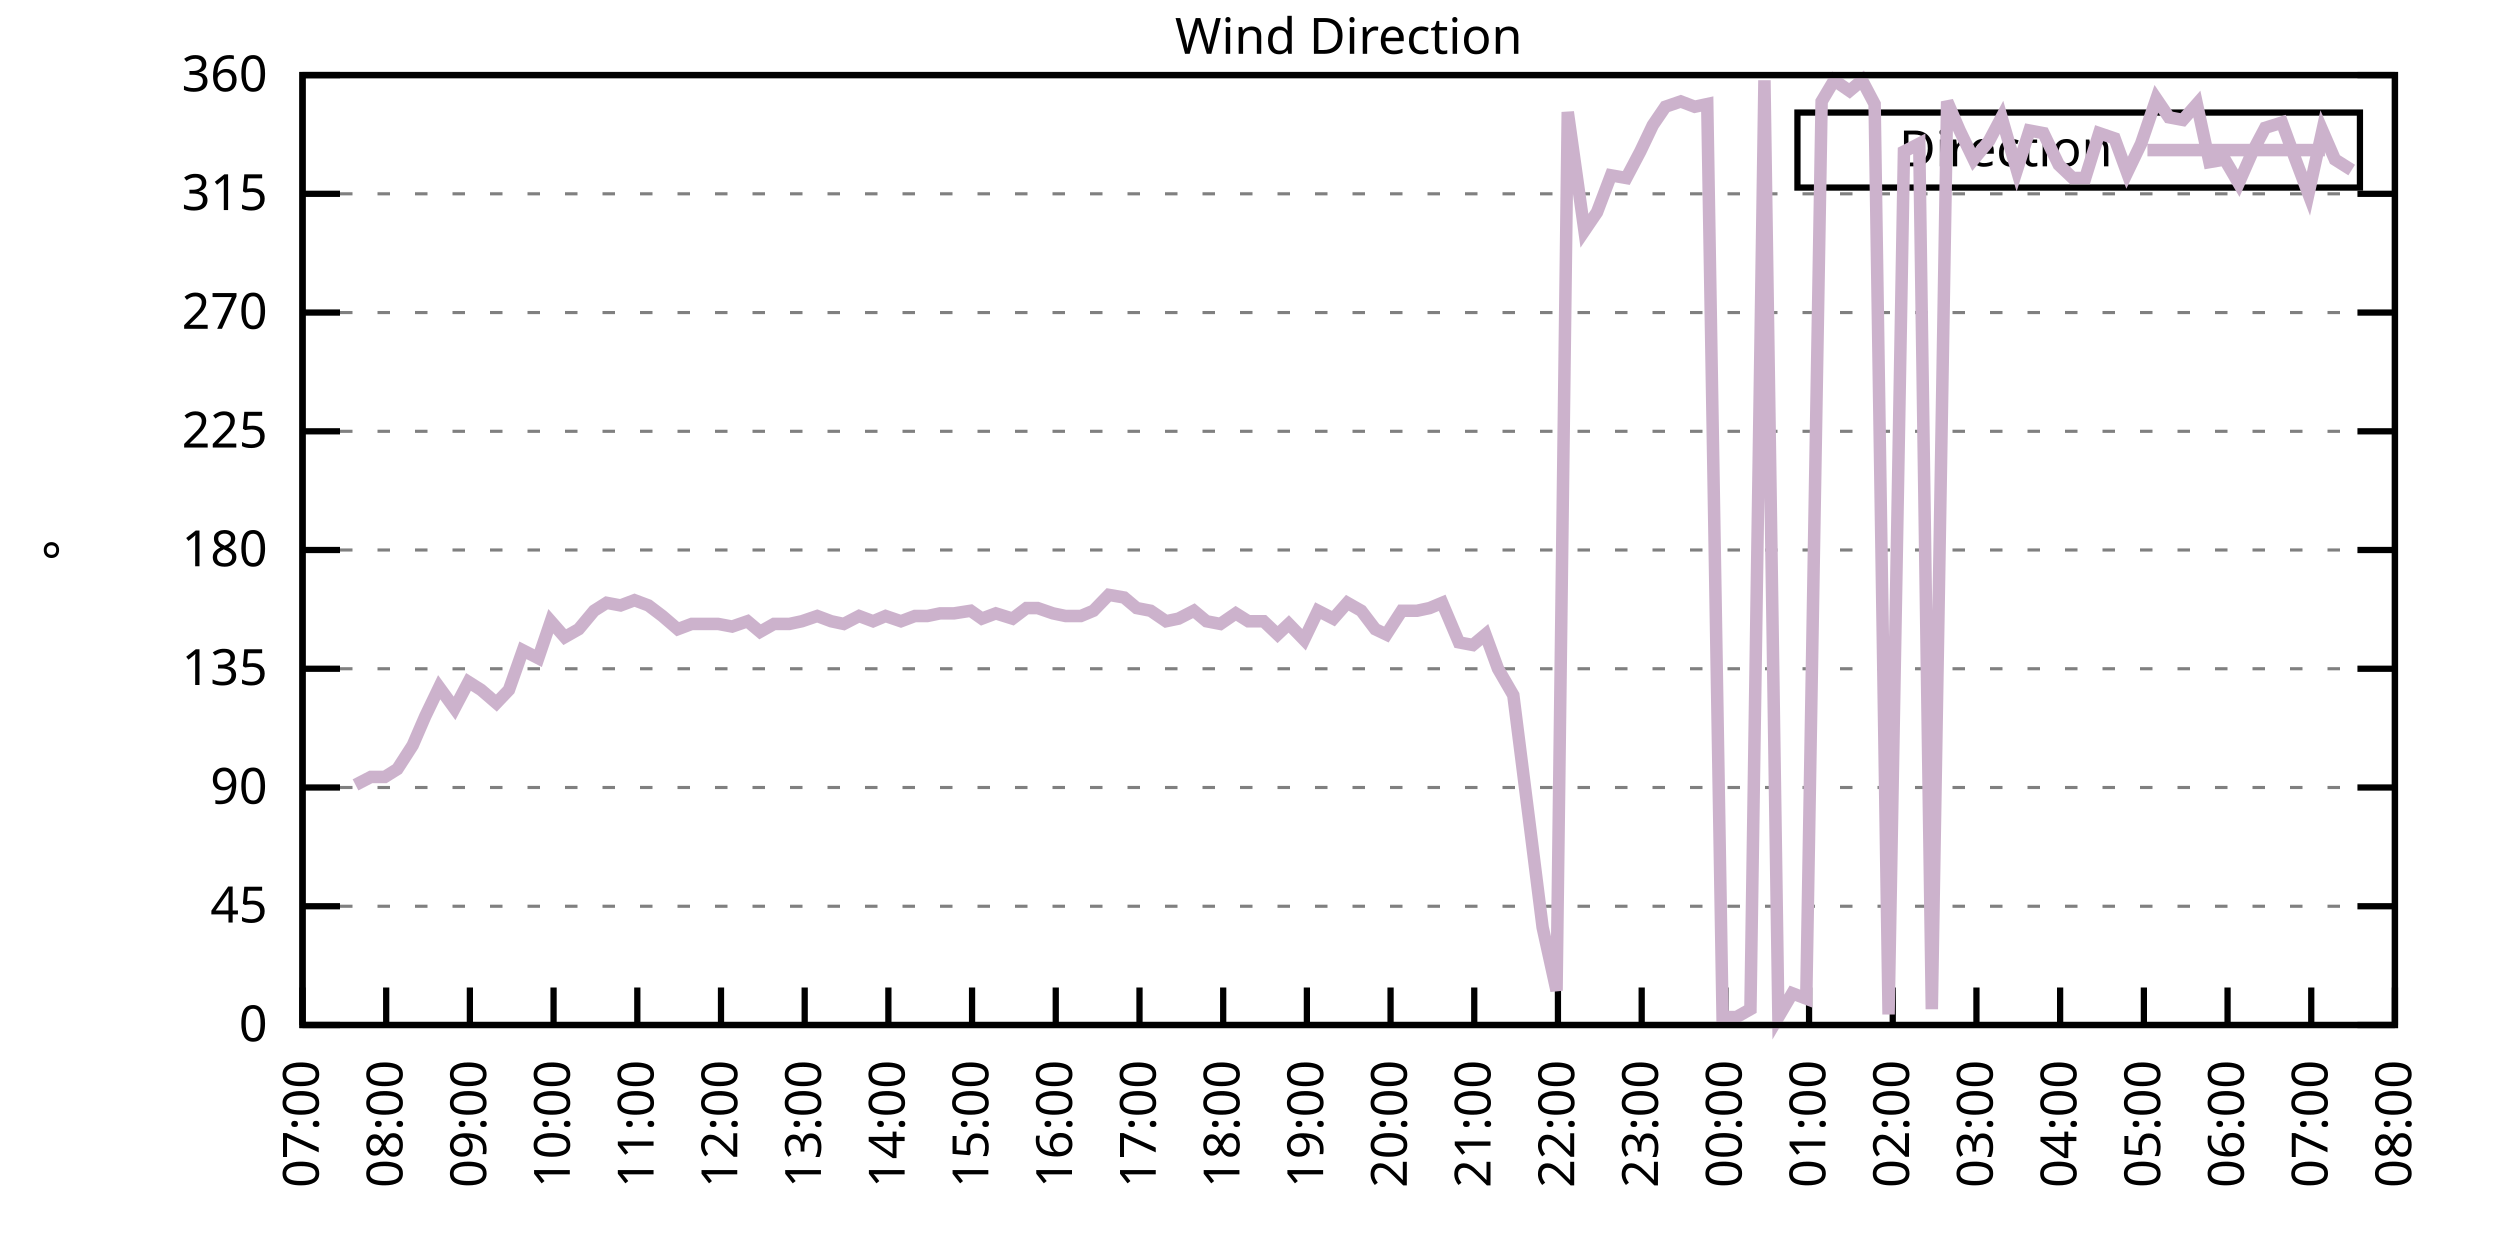
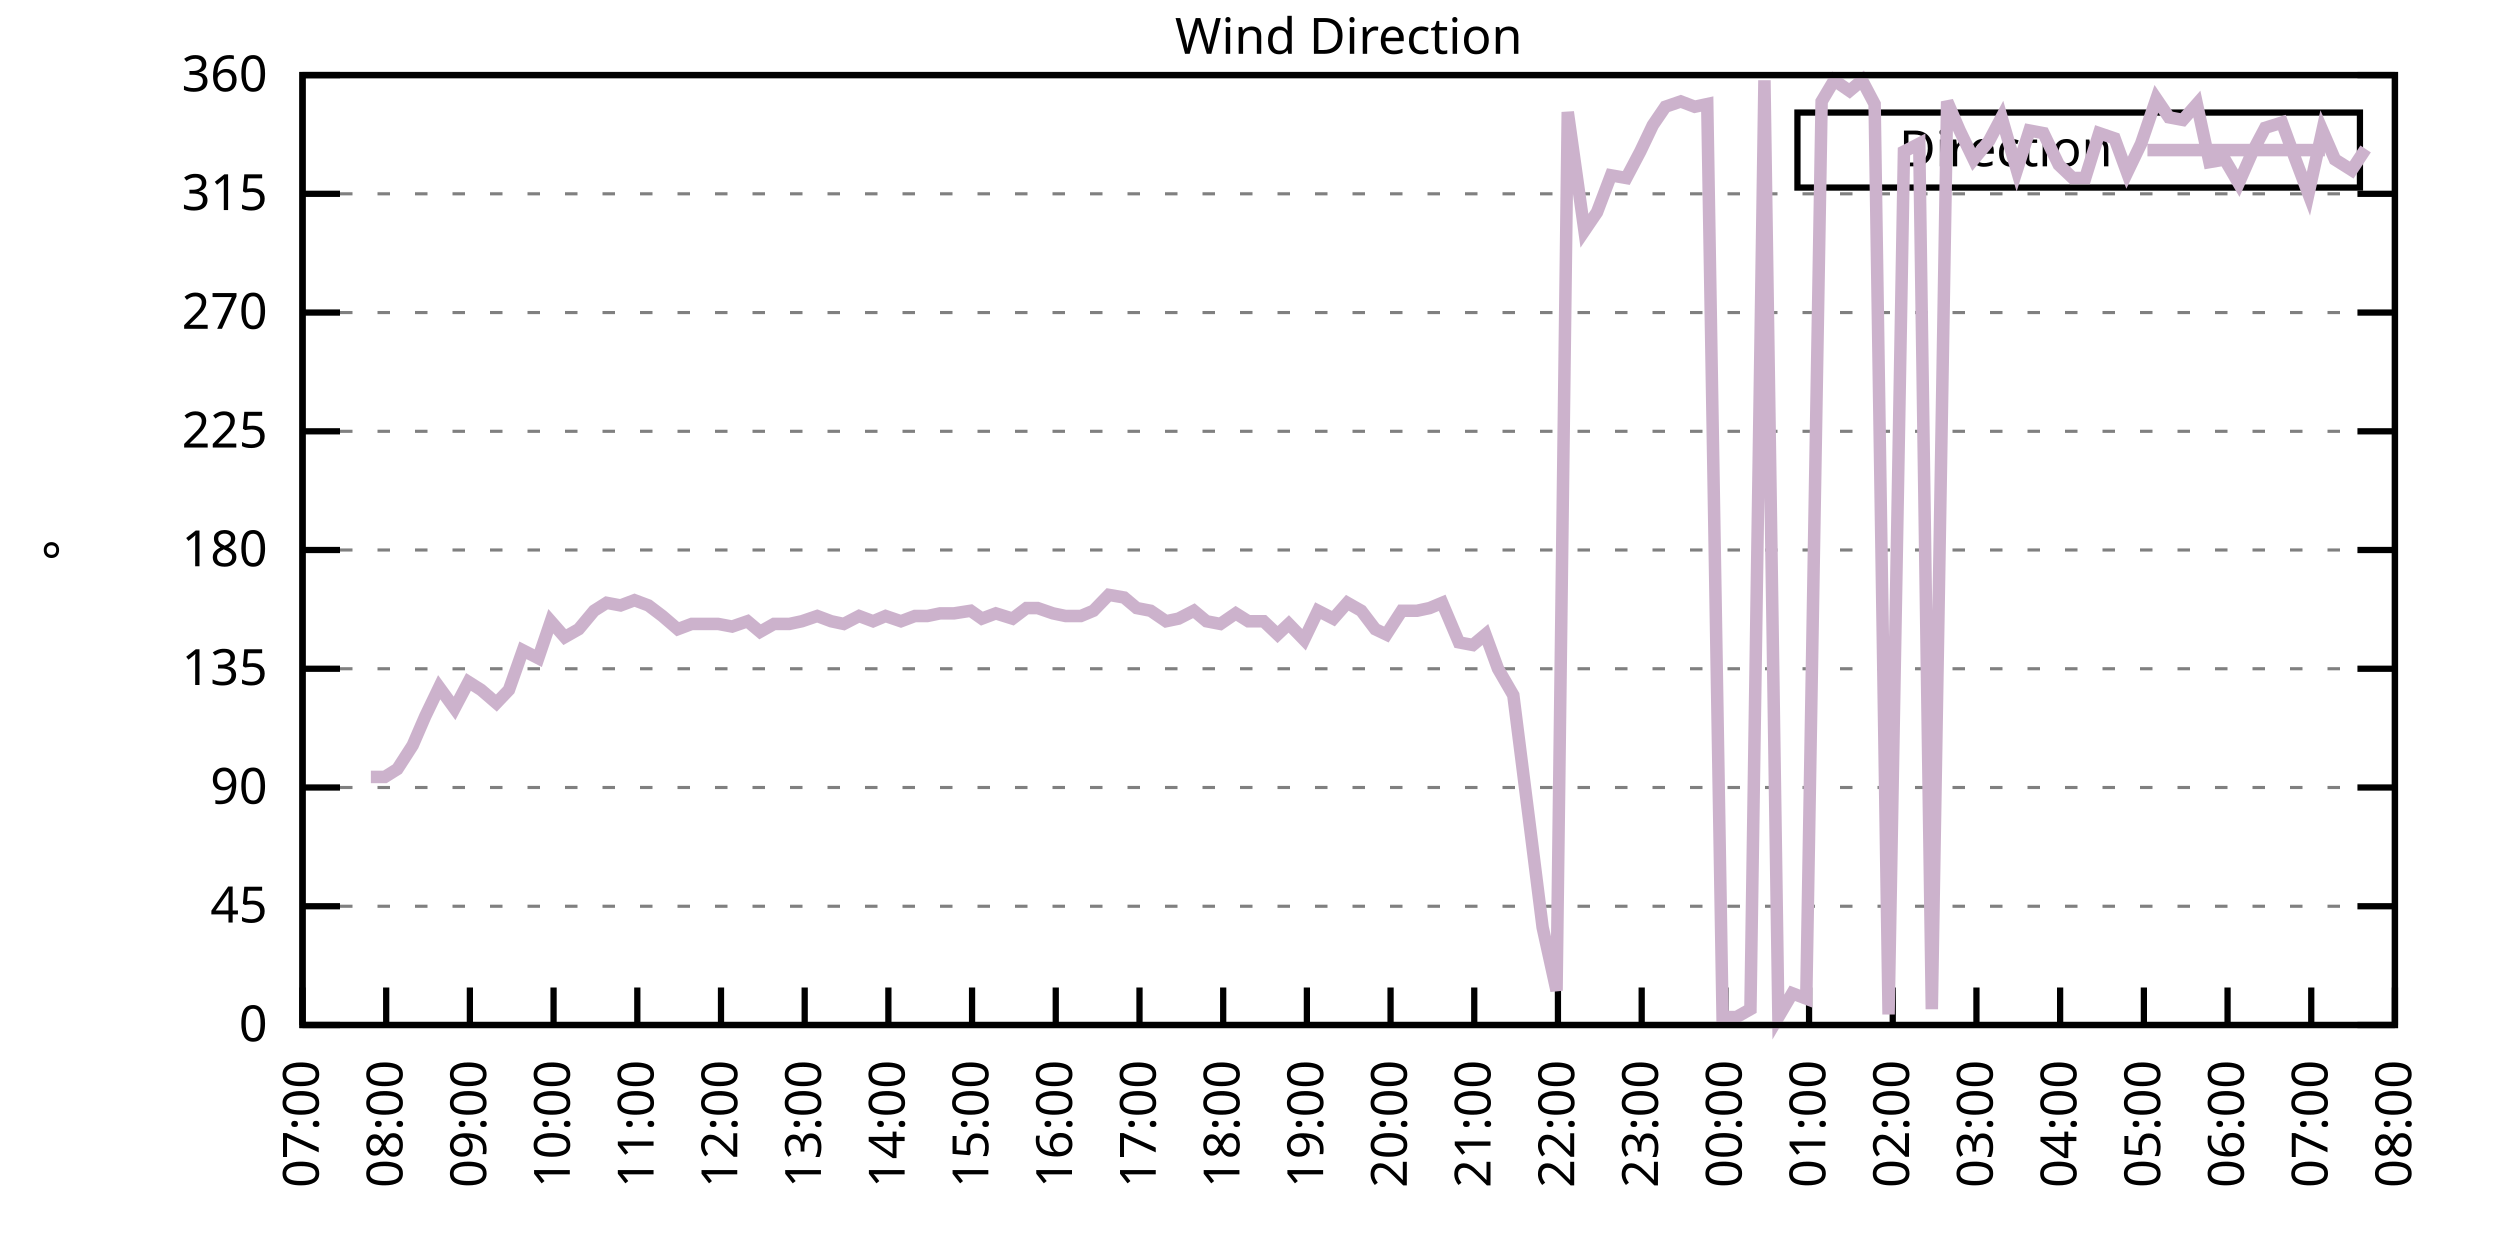
<svg xmlns="http://www.w3.org/2000/svg" xmlns:xlink="http://www.w3.org/1999/xlink" width="400" height="200" viewBox="0 0 400 200">
  <g id="gnuplot_canvas">
    <rect x="0" y="0" width="400" height="200" fill="none" />
    <defs>
      <circle id="gpDot" r="0.5" stroke-width="0.5" stroke="currentColor" />
      <path id="gpPt0" stroke-width="0.333" stroke="currentColor" d="M-1,0 h2 M0,-1 v2" />
      <path id="gpPt1" stroke-width="0.333" stroke="currentColor" d="M-1,-1 L1,1 M1,-1 L-1,1" />
      <path id="gpPt2" stroke-width="0.333" stroke="currentColor" d="M-1,0 L1,0 M0,-1 L0,1 M-1,-1 L1,1 M-1,1 L1,-1" />
      <rect id="gpPt3" stroke-width="0.333" stroke="currentColor" x="-1" y="-1" width="2" height="2" />
      <rect id="gpPt4" stroke-width="0.333" stroke="currentColor" fill="currentColor" x="-1" y="-1" width="2" height="2" />
      <circle id="gpPt5" stroke-width="0.333" stroke="currentColor" cx="0" cy="0" r="1" />
      <use xlink:href="#gpPt5" id="gpPt6" fill="currentColor" stroke="none" />
      <path id="gpPt7" stroke-width="0.333" stroke="currentColor" d="M0,-1.33 L-1.33,0.67 L1.33,0.67 z" />
      <use xlink:href="#gpPt7" id="gpPt8" fill="currentColor" stroke="none" />
      <use xlink:href="#gpPt7" id="gpPt9" stroke="currentColor" transform="rotate(180)" />
      <use xlink:href="#gpPt9" id="gpPt10" fill="currentColor" stroke="none" />
      <use xlink:href="#gpPt3" id="gpPt11" stroke="currentColor" transform="rotate(45)" />
      <use xlink:href="#gpPt11" id="gpPt12" fill="currentColor" stroke="none" />
      <path id="gpPt13" stroke-width="0.333" stroke="currentColor" d="M0,1.330 L1.265,0.411 L0.782,-1.067 L-0.782,-1.076 L-1.265,0.411 z" />
      <use xlink:href="#gpPt13" id="gpPt14" fill="currentColor" stroke="none" />
      <filter id="textbox" filterUnits="objectBoundingBox" x="0" y="0" height="1" width="1">
        <feFlood flood-color="white" flood-opacity="1" result="bgnd" />
        <feComposite in="SourceGraphic" in2="bgnd" operator="atop" />
      </filter>
      <filter id="greybox" filterUnits="objectBoundingBox" x="0" y="0" height="1" width="1">
        <feFlood flood-color="lightgrey" flood-opacity="1" result="grey" />
        <feComposite in="SourceGraphic" in2="grey" operator="atop" />
      </filter>
    </defs>
    <g fill="none" color="white" stroke="currentColor" stroke-width="1.00" stroke-linecap="butt" stroke-linejoin="miter">
</g>
    <g fill="none" color="black" stroke="currentColor" stroke-width="1.00" stroke-linecap="butt" stroke-linejoin="miter">
      <g stroke="none" shape-rendering="crispEdges">
        <polygon fill="rgb(255, 255, 255)" points="48.40,164.00 383.18,164.00 383.18,12.02 48.40,12.02 " />
      </g>
    </g>
    <g fill="none" color="black" stroke="currentColor" stroke-width="1.00" stroke-linecap="butt" stroke-linejoin="miter">
</g>
    <g fill="none" color="black" stroke="black" stroke-width="0.50" stroke-linecap="butt" stroke-linejoin="miter">
</g>
    <g fill="none" color="gray" stroke="currentColor" stroke-width="0.50" stroke-linecap="butt" stroke-linejoin="miter">
      <path stroke="gray" stroke-dasharray="2,4" class="gridline" d="M48.40,164.00 L383.19,164.00  " />
    </g>
    <g fill="none" color="gray" stroke="gray" stroke-width="1.00" stroke-linecap="butt" stroke-linejoin="miter">
</g>
    <g fill="none" color="black" stroke="currentColor" stroke-width="1.00" stroke-linecap="butt" stroke-linejoin="miter">
      <path stroke="black" d="M48.40,164.00 L54.40,164.00 M383.19,164.00 L377.19,164.00  " />
      <g transform="translate(42.80,166.60)" stroke="none" fill="black" font-family="Sans" font-size="8.00" text-anchor="end">
        <text>
          <tspan font-family="Sans"> 0</tspan>
        </text>
      </g>
    </g>
    <g fill="none" color="black" stroke="currentColor" stroke-width="1.00" stroke-linecap="butt" stroke-linejoin="miter">
</g>
    <g fill="none" color="black" stroke="black" stroke-width="0.50" stroke-linecap="butt" stroke-linejoin="miter">
</g>
    <g fill="none" color="gray" stroke="currentColor" stroke-width="0.50" stroke-linecap="butt" stroke-linejoin="miter">
      <path stroke="gray" stroke-dasharray="2,4" class="gridline" d="M48.40,145.00 L383.19,145.00  " />
    </g>
    <g fill="none" color="gray" stroke="gray" stroke-width="1.00" stroke-linecap="butt" stroke-linejoin="miter">
</g>
    <g fill="none" color="black" stroke="currentColor" stroke-width="1.00" stroke-linecap="butt" stroke-linejoin="miter">
      <path stroke="black" d="M48.40,145.00 L54.40,145.00 M383.19,145.00 L377.19,145.00  " />
      <g transform="translate(42.80,147.60)" stroke="none" fill="black" font-family="Sans" font-size="8.00" text-anchor="end">
        <text>
          <tspan font-family="Sans"> 45</tspan>
        </text>
      </g>
    </g>
    <g fill="none" color="black" stroke="currentColor" stroke-width="1.00" stroke-linecap="butt" stroke-linejoin="miter">
</g>
    <g fill="none" color="black" stroke="black" stroke-width="0.50" stroke-linecap="butt" stroke-linejoin="miter">
</g>
    <g fill="none" color="gray" stroke="currentColor" stroke-width="0.50" stroke-linecap="butt" stroke-linejoin="miter">
      <path stroke="gray" stroke-dasharray="2,4" class="gridline" d="M48.40,126.00 L383.19,126.00  " />
    </g>
    <g fill="none" color="gray" stroke="gray" stroke-width="1.00" stroke-linecap="butt" stroke-linejoin="miter">
</g>
    <g fill="none" color="black" stroke="currentColor" stroke-width="1.00" stroke-linecap="butt" stroke-linejoin="miter">
      <path stroke="black" d="M48.40,126.00 L54.40,126.00 M383.19,126.00 L377.19,126.00  " />
      <g transform="translate(42.80,128.60)" stroke="none" fill="black" font-family="Sans" font-size="8.00" text-anchor="end">
        <text>
          <tspan font-family="Sans"> 90</tspan>
        </text>
      </g>
    </g>
    <g fill="none" color="black" stroke="currentColor" stroke-width="1.00" stroke-linecap="butt" stroke-linejoin="miter">
</g>
    <g fill="none" color="black" stroke="black" stroke-width="0.50" stroke-linecap="butt" stroke-linejoin="miter">
</g>
    <g fill="none" color="gray" stroke="currentColor" stroke-width="0.50" stroke-linecap="butt" stroke-linejoin="miter">
      <path stroke="gray" stroke-dasharray="2,4" class="gridline" d="M48.40,107.00 L383.19,107.00  " />
    </g>
    <g fill="none" color="gray" stroke="gray" stroke-width="1.00" stroke-linecap="butt" stroke-linejoin="miter">
</g>
    <g fill="none" color="black" stroke="currentColor" stroke-width="1.00" stroke-linecap="butt" stroke-linejoin="miter">
      <path stroke="black" d="M48.40,107.00 L54.40,107.00 M383.19,107.00 L377.19,107.00  " />
      <g transform="translate(42.80,109.60)" stroke="none" fill="black" font-family="Sans" font-size="8.00" text-anchor="end">
        <text>
          <tspan font-family="Sans"> 135</tspan>
        </text>
      </g>
    </g>
    <g fill="none" color="black" stroke="currentColor" stroke-width="1.00" stroke-linecap="butt" stroke-linejoin="miter">
</g>
    <g fill="none" color="black" stroke="black" stroke-width="0.50" stroke-linecap="butt" stroke-linejoin="miter">
</g>
    <g fill="none" color="gray" stroke="currentColor" stroke-width="0.50" stroke-linecap="butt" stroke-linejoin="miter">
      <path stroke="gray" stroke-dasharray="2,4" class="gridline" d="M48.40,88.00 L383.19,88.00  " />
    </g>
    <g fill="none" color="gray" stroke="gray" stroke-width="1.00" stroke-linecap="butt" stroke-linejoin="miter">
</g>
    <g fill="none" color="black" stroke="currentColor" stroke-width="1.00" stroke-linecap="butt" stroke-linejoin="miter">
      <path stroke="black" d="M48.40,88.00 L54.40,88.00 M383.19,88.00 L377.19,88.00  " />
      <g transform="translate(42.80,90.60)" stroke="none" fill="black" font-family="Sans" font-size="8.00" text-anchor="end">
        <text>
          <tspan font-family="Sans"> 180</tspan>
        </text>
      </g>
    </g>
    <g fill="none" color="black" stroke="currentColor" stroke-width="1.00" stroke-linecap="butt" stroke-linejoin="miter">
</g>
    <g fill="none" color="black" stroke="black" stroke-width="0.50" stroke-linecap="butt" stroke-linejoin="miter">
</g>
    <g fill="none" color="gray" stroke="currentColor" stroke-width="0.50" stroke-linecap="butt" stroke-linejoin="miter">
      <path stroke="gray" stroke-dasharray="2,4" class="gridline" d="M48.40,69.01 L383.19,69.01  " />
    </g>
    <g fill="none" color="gray" stroke="gray" stroke-width="1.00" stroke-linecap="butt" stroke-linejoin="miter">
</g>
    <g fill="none" color="black" stroke="currentColor" stroke-width="1.00" stroke-linecap="butt" stroke-linejoin="miter">
      <path stroke="black" d="M48.40,69.01 L54.40,69.01 M383.19,69.01 L377.19,69.01  " />
      <g transform="translate(42.80,71.61)" stroke="none" fill="black" font-family="Sans" font-size="8.00" text-anchor="end">
        <text>
          <tspan font-family="Sans"> 225</tspan>
        </text>
      </g>
    </g>
    <g fill="none" color="black" stroke="currentColor" stroke-width="1.00" stroke-linecap="butt" stroke-linejoin="miter">
</g>
    <g fill="none" color="black" stroke="black" stroke-width="0.50" stroke-linecap="butt" stroke-linejoin="miter">
</g>
    <g fill="none" color="gray" stroke="currentColor" stroke-width="0.50" stroke-linecap="butt" stroke-linejoin="miter">
      <path stroke="gray" stroke-dasharray="2,4" class="gridline" d="M48.40,50.01 L383.19,50.01  " />
    </g>
    <g fill="none" color="gray" stroke="gray" stroke-width="1.00" stroke-linecap="butt" stroke-linejoin="miter">
</g>
    <g fill="none" color="black" stroke="currentColor" stroke-width="1.00" stroke-linecap="butt" stroke-linejoin="miter">
      <path stroke="black" d="M48.40,50.01 L54.40,50.01 M383.19,50.01 L377.19,50.01  " />
      <g transform="translate(42.80,52.61)" stroke="none" fill="black" font-family="Sans" font-size="8.00" text-anchor="end">
        <text>
          <tspan font-family="Sans"> 270</tspan>
        </text>
      </g>
    </g>
    <g fill="none" color="black" stroke="currentColor" stroke-width="1.00" stroke-linecap="butt" stroke-linejoin="miter">
</g>
    <g fill="none" color="black" stroke="black" stroke-width="0.50" stroke-linecap="butt" stroke-linejoin="miter">
</g>
    <g fill="none" color="gray" stroke="currentColor" stroke-width="0.50" stroke-linecap="butt" stroke-linejoin="miter">
      <path stroke="gray" stroke-dasharray="2,4" class="gridline" d="M48.40,31.01 L383.19,31.01  " />
    </g>
    <g fill="none" color="gray" stroke="gray" stroke-width="1.00" stroke-linecap="butt" stroke-linejoin="miter">
</g>
    <g fill="none" color="black" stroke="currentColor" stroke-width="1.00" stroke-linecap="butt" stroke-linejoin="miter">
      <path stroke="black" d="M48.40,31.01 L54.40,31.01 M383.19,31.01 L377.19,31.01  " />
      <g transform="translate(42.80,33.61)" stroke="none" fill="black" font-family="Sans" font-size="8.00" text-anchor="end">
        <text>
          <tspan font-family="Sans"> 315</tspan>
        </text>
      </g>
    </g>
    <g fill="none" color="black" stroke="currentColor" stroke-width="1.00" stroke-linecap="butt" stroke-linejoin="miter">
</g>
    <g fill="none" color="black" stroke="black" stroke-width="0.50" stroke-linecap="butt" stroke-linejoin="miter">
</g>
    <g fill="none" color="gray" stroke="currentColor" stroke-width="0.50" stroke-linecap="butt" stroke-linejoin="miter">
      <path stroke="gray" stroke-dasharray="2,4" class="gridline" d="M48.40,12.01 L383.19,12.01  " />
    </g>
    <g fill="none" color="gray" stroke="gray" stroke-width="1.00" stroke-linecap="butt" stroke-linejoin="miter">
</g>
    <g fill="none" color="black" stroke="currentColor" stroke-width="1.00" stroke-linecap="butt" stroke-linejoin="miter">
      <path stroke="black" d="M48.40,12.01 L54.40,12.01 M383.19,12.01 L377.19,12.01  " />
      <g transform="translate(42.80,14.61)" stroke="none" fill="black" font-family="Sans" font-size="8.00" text-anchor="end">
        <text>
          <tspan font-family="Sans"> 360</tspan>
        </text>
      </g>
    </g>
    <g fill="none" color="black" stroke="currentColor" stroke-width="1.00" stroke-linecap="butt" stroke-linejoin="miter">
      <path stroke="black" d="M48.40,164.00 L48.40,158.00  " />
      <g transform="translate(51.00,169.60) rotate(270.00)" stroke="none" fill="black" font-family="Sans" font-size="8.00" text-anchor="end">
        <text>
          <tspan font-family="Sans">07:00</tspan>
        </text>
      </g>
    </g>
    <g fill="none" color="black" stroke="currentColor" stroke-width="1.00" stroke-linecap="butt" stroke-linejoin="miter">
      <path stroke="black" d="M61.79,164.00 L61.79,158.00  " />
      <g transform="translate(64.39,169.60) rotate(270.00)" stroke="none" fill="black" font-family="Sans" font-size="8.00" text-anchor="end">
        <text>
          <tspan font-family="Sans">08:00</tspan>
        </text>
      </g>
    </g>
    <g fill="none" color="black" stroke="currentColor" stroke-width="1.00" stroke-linecap="butt" stroke-linejoin="miter">
      <path stroke="black" d="M75.18,164.00 L75.18,158.00  " />
      <g transform="translate(77.78,169.60) rotate(270.00)" stroke="none" fill="black" font-family="Sans" font-size="8.00" text-anchor="end">
        <text>
          <tspan font-family="Sans">09:00</tspan>
        </text>
      </g>
    </g>
    <g fill="none" color="black" stroke="currentColor" stroke-width="1.00" stroke-linecap="butt" stroke-linejoin="miter">
      <path stroke="black" d="M88.57,164.00 L88.57,158.00  " />
      <g transform="translate(91.17,169.60) rotate(270.00)" stroke="none" fill="black" font-family="Sans" font-size="8.00" text-anchor="end">
        <text>
          <tspan font-family="Sans">10:00</tspan>
        </text>
      </g>
    </g>
    <g fill="none" color="black" stroke="currentColor" stroke-width="1.00" stroke-linecap="butt" stroke-linejoin="miter">
      <path stroke="black" d="M101.97,164.00 L101.97,158.00  " />
      <g transform="translate(104.57,169.60) rotate(270.00)" stroke="none" fill="black" font-family="Sans" font-size="8.00" text-anchor="end">
        <text>
          <tspan font-family="Sans">11:00</tspan>
        </text>
      </g>
    </g>
    <g fill="none" color="black" stroke="currentColor" stroke-width="1.00" stroke-linecap="butt" stroke-linejoin="miter">
      <path stroke="black" d="M115.36,164.00 L115.36,158.00  " />
      <g transform="translate(117.96,169.60) rotate(270.00)" stroke="none" fill="black" font-family="Sans" font-size="8.00" text-anchor="end">
        <text>
          <tspan font-family="Sans">12:00</tspan>
        </text>
      </g>
    </g>
    <g fill="none" color="black" stroke="currentColor" stroke-width="1.00" stroke-linecap="butt" stroke-linejoin="miter">
      <path stroke="black" d="M128.75,164.00 L128.75,158.00  " />
      <g transform="translate(131.35,169.60) rotate(270.00)" stroke="none" fill="black" font-family="Sans" font-size="8.00" text-anchor="end">
        <text>
          <tspan font-family="Sans">13:00</tspan>
        </text>
      </g>
    </g>
    <g fill="none" color="black" stroke="currentColor" stroke-width="1.00" stroke-linecap="butt" stroke-linejoin="miter">
      <path stroke="black" d="M142.14,164.00 L142.14,158.00  " />
      <g transform="translate(144.74,169.60) rotate(270.00)" stroke="none" fill="black" font-family="Sans" font-size="8.00" text-anchor="end">
        <text>
          <tspan font-family="Sans">14:00</tspan>
        </text>
      </g>
    </g>
    <g fill="none" color="black" stroke="currentColor" stroke-width="1.00" stroke-linecap="butt" stroke-linejoin="miter">
      <path stroke="black" d="M155.53,164.00 L155.53,158.00  " />
      <g transform="translate(158.13,169.60) rotate(270.00)" stroke="none" fill="black" font-family="Sans" font-size="8.00" text-anchor="end">
        <text>
          <tspan font-family="Sans">15:00</tspan>
        </text>
      </g>
    </g>
    <g fill="none" color="black" stroke="currentColor" stroke-width="1.00" stroke-linecap="butt" stroke-linejoin="miter">
      <path stroke="black" d="M168.92,164.00 L168.92,158.00  " />
      <g transform="translate(171.52,169.60) rotate(270.00)" stroke="none" fill="black" font-family="Sans" font-size="8.00" text-anchor="end">
        <text>
          <tspan font-family="Sans">16:00</tspan>
        </text>
      </g>
    </g>
    <g fill="none" color="black" stroke="currentColor" stroke-width="1.00" stroke-linecap="butt" stroke-linejoin="miter">
      <path stroke="black" d="M182.32,164.00 L182.32,158.00  " />
      <g transform="translate(184.92,169.60) rotate(270.00)" stroke="none" fill="black" font-family="Sans" font-size="8.00" text-anchor="end">
        <text>
          <tspan font-family="Sans">17:00</tspan>
        </text>
      </g>
    </g>
    <g fill="none" color="black" stroke="currentColor" stroke-width="1.00" stroke-linecap="butt" stroke-linejoin="miter">
      <path stroke="black" d="M195.71,164.00 L195.71,158.00  " />
      <g transform="translate(198.31,169.60) rotate(270.00)" stroke="none" fill="black" font-family="Sans" font-size="8.00" text-anchor="end">
        <text>
          <tspan font-family="Sans">18:00</tspan>
        </text>
      </g>
    </g>
    <g fill="none" color="black" stroke="currentColor" stroke-width="1.00" stroke-linecap="butt" stroke-linejoin="miter">
      <path stroke="black" d="M209.10,164.00 L209.10,158.00  " />
      <g transform="translate(211.70,169.60) rotate(270.00)" stroke="none" fill="black" font-family="Sans" font-size="8.00" text-anchor="end">
        <text>
          <tspan font-family="Sans">19:00</tspan>
        </text>
      </g>
    </g>
    <g fill="none" color="black" stroke="currentColor" stroke-width="1.00" stroke-linecap="butt" stroke-linejoin="miter">
      <path stroke="black" d="M222.49,164.00 L222.49,158.00  " />
      <g transform="translate(225.09,169.60) rotate(270.00)" stroke="none" fill="black" font-family="Sans" font-size="8.00" text-anchor="end">
        <text>
          <tspan font-family="Sans">20:00</tspan>
        </text>
      </g>
    </g>
    <g fill="none" color="black" stroke="currentColor" stroke-width="1.00" stroke-linecap="butt" stroke-linejoin="miter">
      <path stroke="black" d="M235.88,164.00 L235.88,158.00  " />
      <g transform="translate(238.48,169.60) rotate(270.00)" stroke="none" fill="black" font-family="Sans" font-size="8.00" text-anchor="end">
        <text>
          <tspan font-family="Sans">21:00</tspan>
        </text>
      </g>
    </g>
    <g fill="none" color="black" stroke="currentColor" stroke-width="1.00" stroke-linecap="butt" stroke-linejoin="miter">
      <path stroke="black" d="M249.27,164.00 L249.27,158.00  " />
      <g transform="translate(251.87,169.60) rotate(270.00)" stroke="none" fill="black" font-family="Sans" font-size="8.00" text-anchor="end">
        <text>
          <tspan font-family="Sans">22:00</tspan>
        </text>
      </g>
    </g>
    <g fill="none" color="black" stroke="currentColor" stroke-width="1.00" stroke-linecap="butt" stroke-linejoin="miter">
      <path stroke="black" d="M262.67,164.00 L262.67,158.00  " />
      <g transform="translate(265.27,169.60) rotate(270.00)" stroke="none" fill="black" font-family="Sans" font-size="8.00" text-anchor="end">
        <text>
          <tspan font-family="Sans">23:00</tspan>
        </text>
      </g>
    </g>
    <g fill="none" color="black" stroke="currentColor" stroke-width="1.00" stroke-linecap="butt" stroke-linejoin="miter">
      <path stroke="black" d="M276.06,164.00 L276.06,158.00  " />
      <g transform="translate(278.66,169.60) rotate(270.00)" stroke="none" fill="black" font-family="Sans" font-size="8.00" text-anchor="end">
        <text>
          <tspan font-family="Sans">00:00</tspan>
        </text>
      </g>
    </g>
    <g fill="none" color="black" stroke="currentColor" stroke-width="1.00" stroke-linecap="butt" stroke-linejoin="miter">
      <path stroke="black" d="M289.45,164.00 L289.45,158.00  " />
      <g transform="translate(292.05,169.60) rotate(270.00)" stroke="none" fill="black" font-family="Sans" font-size="8.00" text-anchor="end">
        <text>
          <tspan font-family="Sans">01:00</tspan>
        </text>
      </g>
    </g>
    <g fill="none" color="black" stroke="currentColor" stroke-width="1.00" stroke-linecap="butt" stroke-linejoin="miter">
      <path stroke="black" d="M302.84,164.00 L302.84,158.00  " />
      <g transform="translate(305.44,169.60) rotate(270.00)" stroke="none" fill="black" font-family="Sans" font-size="8.00" text-anchor="end">
        <text>
          <tspan font-family="Sans">02:00</tspan>
        </text>
      </g>
    </g>
    <g fill="none" color="black" stroke="currentColor" stroke-width="1.00" stroke-linecap="butt" stroke-linejoin="miter">
      <path stroke="black" d="M316.23,164.00 L316.23,158.00  " />
      <g transform="translate(318.83,169.60) rotate(270.00)" stroke="none" fill="black" font-family="Sans" font-size="8.00" text-anchor="end">
        <text>
          <tspan font-family="Sans">03:00</tspan>
        </text>
      </g>
    </g>
    <g fill="none" color="black" stroke="currentColor" stroke-width="1.00" stroke-linecap="butt" stroke-linejoin="miter">
      <path stroke="black" d="M329.62,164.00 L329.62,158.00  " />
      <g transform="translate(332.22,169.60) rotate(270.00)" stroke="none" fill="black" font-family="Sans" font-size="8.00" text-anchor="end">
        <text>
          <tspan font-family="Sans">04:00</tspan>
        </text>
      </g>
    </g>
    <g fill="none" color="black" stroke="currentColor" stroke-width="1.00" stroke-linecap="butt" stroke-linejoin="miter">
      <path stroke="black" d="M343.02,164.00 L343.02,158.00  " />
      <g transform="translate(345.62,169.60) rotate(270.00)" stroke="none" fill="black" font-family="Sans" font-size="8.00" text-anchor="end">
        <text>
          <tspan font-family="Sans">05:00</tspan>
        </text>
      </g>
    </g>
    <g fill="none" color="black" stroke="currentColor" stroke-width="1.00" stroke-linecap="butt" stroke-linejoin="miter">
      <path stroke="black" d="M356.41,164.00 L356.41,158.00  " />
      <g transform="translate(359.01,169.60) rotate(270.00)" stroke="none" fill="black" font-family="Sans" font-size="8.00" text-anchor="end">
        <text>
          <tspan font-family="Sans">06:00</tspan>
        </text>
      </g>
    </g>
    <g fill="none" color="black" stroke="currentColor" stroke-width="1.00" stroke-linecap="butt" stroke-linejoin="miter">
      <path stroke="black" d="M369.80,164.00 L369.80,158.00  " />
      <g transform="translate(372.40,169.60) rotate(270.00)" stroke="none" fill="black" font-family="Sans" font-size="8.00" text-anchor="end">
        <text>
          <tspan font-family="Sans">07:00</tspan>
        </text>
      </g>
    </g>
    <g fill="none" color="black" stroke="currentColor" stroke-width="1.00" stroke-linecap="butt" stroke-linejoin="miter">
      <path stroke="black" d="M383.19,164.00 L383.19,158.00  " />
      <g transform="translate(385.79,169.60) rotate(270.00)" stroke="none" fill="black" font-family="Sans" font-size="8.00" text-anchor="end">
        <text>
          <tspan font-family="Sans">08:00</tspan>
        </text>
      </g>
    </g>
    <g fill="none" color="black" stroke="currentColor" stroke-width="1.00" stroke-linecap="butt" stroke-linejoin="miter">
</g>
    <g fill="none" color="black" stroke="currentColor" stroke-width="1.00" stroke-linecap="butt" stroke-linejoin="miter">
      <path stroke="black" d="M48.40,12.01 L48.40,164.00 L383.19,164.00 L383.19,12.01 L48.40,12.01 Z  " />
    </g>
    <g fill="none" color="black" stroke="currentColor" stroke-width="1.00" stroke-linecap="butt" stroke-linejoin="miter">
</g>
    <g fill="none" color="black" stroke="currentColor" stroke-width="1.00" stroke-linecap="butt" stroke-linejoin="miter">
      <path stroke="black" d="M287.59,30.01 L287.59,18.01 L377.59,18.01 L377.59,30.01 L287.59,30.01 Z  " />
    </g>
    <g id="Wind_direction_plot_1">
      <g fill="none" color="white" stroke="black" stroke-width="2.00" stroke-linecap="butt" stroke-linejoin="miter">
</g>
      <g fill="none" color="black" stroke="currentColor" stroke-width="2.00" stroke-linecap="butt" stroke-linejoin="miter">
        <g transform="translate(337.99,26.61)" stroke="none" fill="black" font-family="Sans" font-size="8.00" text-anchor="end">
          <text>
            <tspan font-family="Sans">Direction</tspan>
          </text>
        </g>
      </g>
      <g fill="none" color="black" stroke="currentColor" stroke-width="2.00" stroke-linecap="butt" stroke-linejoin="miter">
-         <path stroke="rgb(204, 178, 204)" d="M343.59,24.01 L371.99,24.01 M56.88,125.58 L59.34,124.31 L61.57,124.31 L63.58,123.05 L66.03,119.25 L68.04,114.60   L70.27,109.96 L72.73,113.34 L74.96,109.11 L76.97,110.38 L79.42,112.49 L81.43,110.38 L83.66,104.05 L86.12,105.31   L88.13,99.40 L90.36,101.94 L92.59,100.67 L95.05,97.72 L97.06,96.45 L99.29,96.87 L101.52,96.03 L103.75,96.87   L105.98,98.56 L108.44,100.67 L110.67,99.83 L112.90,99.83 L114.91,99.83 L117.14,100.25 L119.60,99.40 L121.61,101.09   L123.84,99.83 L126.29,99.83 L128.30,99.40 L130.76,98.56 L132.99,99.40 L135.00,99.83 L137.45,98.56 L139.69,99.40   L141.69,98.56 L144.15,99.40 L146.38,98.56 L148.39,98.56 L150.40,98.14 L152.63,98.14 L155.31,97.72 L157.10,98.98   L159.33,98.14 L162.01,98.98 L164.24,97.29 L166.02,97.29 L168.48,98.14 L170.49,98.56 L172.94,98.56 L174.95,97.72   L177.41,95.18 L179.86,95.60 L181.87,97.29 L184.10,97.72 L186.56,99.40 L188.57,98.98 L191.02,97.72 L193.03,99.40   L195.26,99.83 L197.72,98.14 L199.73,99.40 L202.18,99.40 L204.41,101.52 L206.20,99.83 L208.65,102.36 L210.88,97.72   L213.34,98.98 L215.57,96.45 L217.80,97.72 L220.04,100.67 L221.82,101.52 L224.28,97.72 L226.73,97.72 L228.74,97.29   L230.75,96.45 L233.43,102.78 L235.66,103.20 L237.67,101.52 L239.68,107.00 L242.13,111.23 L244.59,130.65 L246.82,148.38   L249.05,158.51 L250.84,17.92 L253.51,36.92 L255.52,33.96 L257.76,28.05 L260.21,28.48 L262.44,24.25 L264.45,20.03   L266.46,17.08 L268.92,16.23 L271.15,17.08 L273.16,16.65 L275.61,162.73 L277.84,162.73 L280.07,161.47 L282.31,12.85   L284.54,162.73 L286.77,158.93 L289.00,159.78 L291.46,16.23 L293.47,12.85 L295.92,14.54 L297.93,12.85 L299.94,16.65   L302.17,162.31 L304.63,24.25 L307.08,22.99 L309.09,161.47 L311.54,16.23 L313.55,20.88 L315.79,25.52 L318.24,22.56   L320.25,18.77 L322.70,27.21 L324.71,20.88 L326.95,21.30 L329.40,26.36 L331.63,28.48 L333.64,28.48 L335.87,21.30   L338.33,22.14 L340.34,27.63 L342.57,22.99 L345.02,15.81 L347.03,18.77 L349.26,19.19 L351.50,16.65 L353.51,25.94   L355.96,25.52 L358.19,29.32 L360.42,24.25 L362.43,20.45 L365.11,19.61 L367.12,25.10 L369.35,31.01 L371.58,20.88   L373.59,25.52 L376.27,27.21  " />
+         <path stroke="rgb(204, 178, 204)" d="M343.59,24.01 L371.99,24.01 M59.34,124.31 L61.57,124.31 L63.58,123.05 L66.03,119.25 L68.04,114.60 L70.27,109.96   L72.73,113.34 L74.96,109.11 L76.97,110.38 L79.42,112.49 L81.43,110.38 L83.66,104.05 L86.12,105.31 L88.13,99.40   L90.36,101.94 L92.59,100.67 L95.05,97.72 L97.06,96.45 L99.29,96.87 L101.52,96.03 L103.75,96.87 L105.98,98.56   L108.44,100.67 L110.67,99.83 L112.90,99.83 L114.91,99.83 L117.14,100.25 L119.60,99.40 L121.61,101.09 L123.84,99.83   L126.29,99.83 L128.30,99.40 L130.76,98.56 L132.99,99.40 L135.00,99.83 L137.45,98.56 L139.69,99.40 L141.69,98.56   L144.15,99.40 L146.38,98.56 L148.39,98.56 L150.40,98.14 L152.63,98.14 L155.31,97.72 L157.10,98.98 L159.33,98.14   L162.01,98.98 L164.24,97.29 L166.02,97.29 L168.48,98.14 L170.49,98.56 L172.94,98.56 L174.95,97.72 L177.41,95.18   L179.86,95.60 L181.87,97.29 L184.10,97.72 L186.56,99.40 L188.57,98.98 L191.02,97.72 L193.03,99.40 L195.26,99.83   L197.72,98.14 L199.73,99.40 L202.18,99.40 L204.41,101.52 L206.20,99.83 L208.65,102.36 L210.88,97.72 L213.34,98.98   L215.57,96.45 L217.80,97.72 L220.04,100.67 L221.82,101.52 L224.28,97.72 L226.73,97.72 L228.74,97.29 L230.75,96.45   L233.43,102.78 L235.66,103.20 L237.67,101.52 L239.68,107.00 L242.13,111.23 L244.59,130.65 L246.82,148.38 L249.05,158.51   L250.84,17.92 L253.51,36.92 L255.52,33.96 L257.76,28.05 L260.21,28.48 L262.44,24.25 L264.45,20.03 L266.46,17.08   L268.92,16.23 L271.15,17.08 L273.16,16.65 L275.61,162.73 L277.84,162.73 L280.07,161.47 L282.31,12.85 L284.54,162.73   L286.77,158.93 L289.00,159.78 L291.46,16.23 L293.47,12.85 L295.92,14.54 L297.93,12.85 L299.94,16.65 L302.17,162.31   L304.63,24.25 L307.08,22.99 L309.09,161.47 L311.54,16.23 L313.55,20.88 L315.79,25.52 L318.24,22.56 L320.25,18.77   L322.70,27.21 L324.71,20.88 L326.95,21.30 L329.40,26.36 L331.63,28.48 L333.64,28.48 L335.87,21.30 L338.33,22.14   L340.34,27.63 L342.57,22.99 L345.02,15.81 L347.03,18.77 L349.26,19.19 L351.50,16.65 L353.51,25.94 L355.96,25.52   L358.19,29.32 L360.42,24.25 L362.43,20.45 L365.11,19.61 L367.12,25.10 L369.35,31.01 L371.58,20.88 L373.59,25.52   L376.27,27.21 L378.50,23.83  " />
      </g>
    </g>
    <g fill="none" color="black" stroke="currentColor" stroke-width="2.00" stroke-linecap="butt" stroke-linejoin="miter">
</g>
    <g fill="none" color="black" stroke="black" stroke-width="1.00" stroke-linecap="butt" stroke-linejoin="miter">
</g>
    <g fill="none" color="black" stroke="currentColor" stroke-width="1.00" stroke-linecap="butt" stroke-linejoin="miter">
      <path stroke="black" d="M48.40,12.01 L48.40,164.00 L383.19,164.00 L383.19,12.01 L48.40,12.01 Z  " />
      <g transform="translate(12.80,88.01) rotate(270.00)" stroke="none" fill="black" font-family="Sans" font-size="8.00" text-anchor="middle">
        <text>
          <tspan font-family="Sans">°</tspan>
        </text>
      </g>
    </g>
    <g fill="none" color="black" stroke="currentColor" stroke-width="1.00" stroke-linecap="butt" stroke-linejoin="miter">
</g>
    <g fill="none" color="black" stroke="currentColor" stroke-width="1.00" stroke-linecap="butt" stroke-linejoin="miter">
      <g transform="translate(215.79,8.61)" stroke="none" fill="black" font-family="Sans" font-size="8.00" text-anchor="middle">
        <text>
          <tspan font-family="Sans">Wind Direction</tspan>
        </text>
      </g>
    </g>
    <g fill="none" color="black" stroke="currentColor" stroke-width="1.00" stroke-linecap="butt" stroke-linejoin="miter">
</g>
  </g>
</svg>
